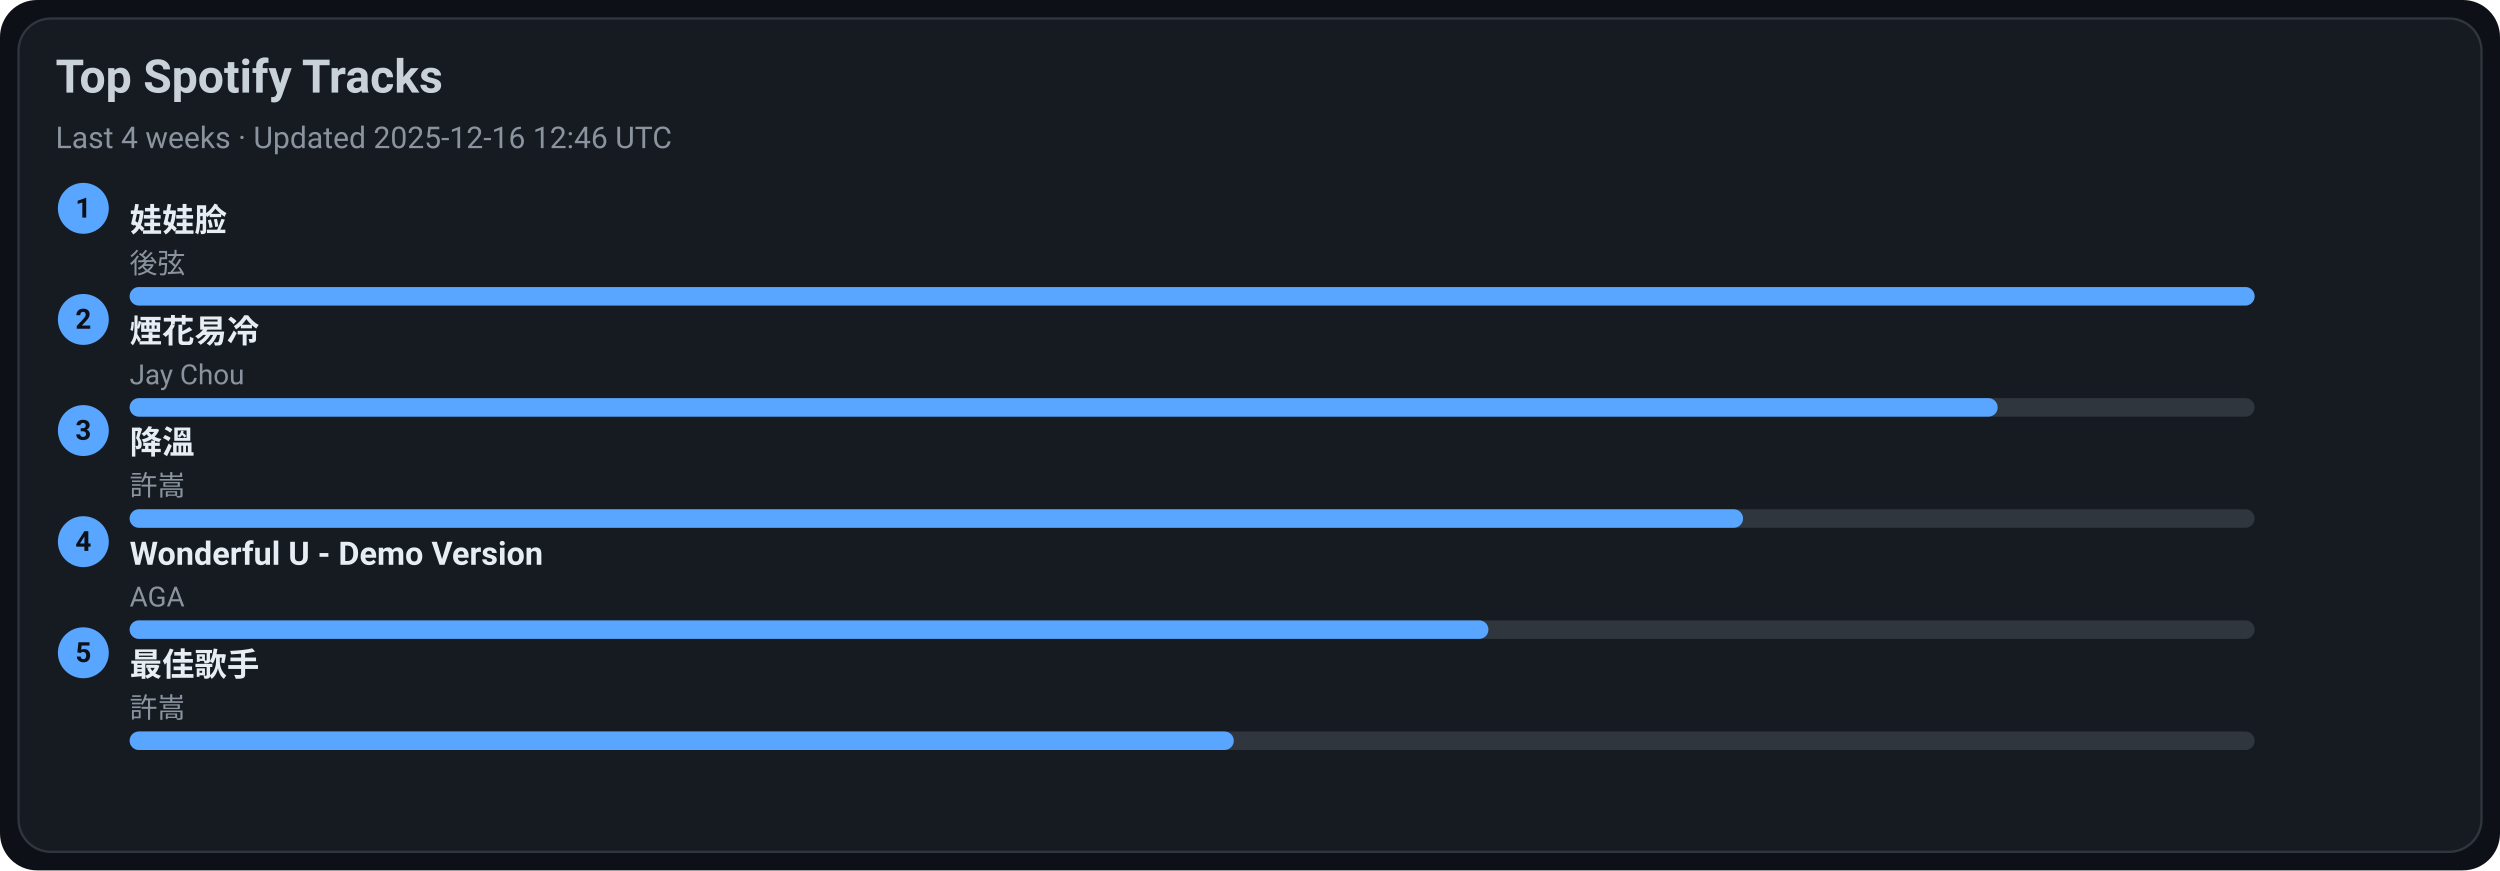
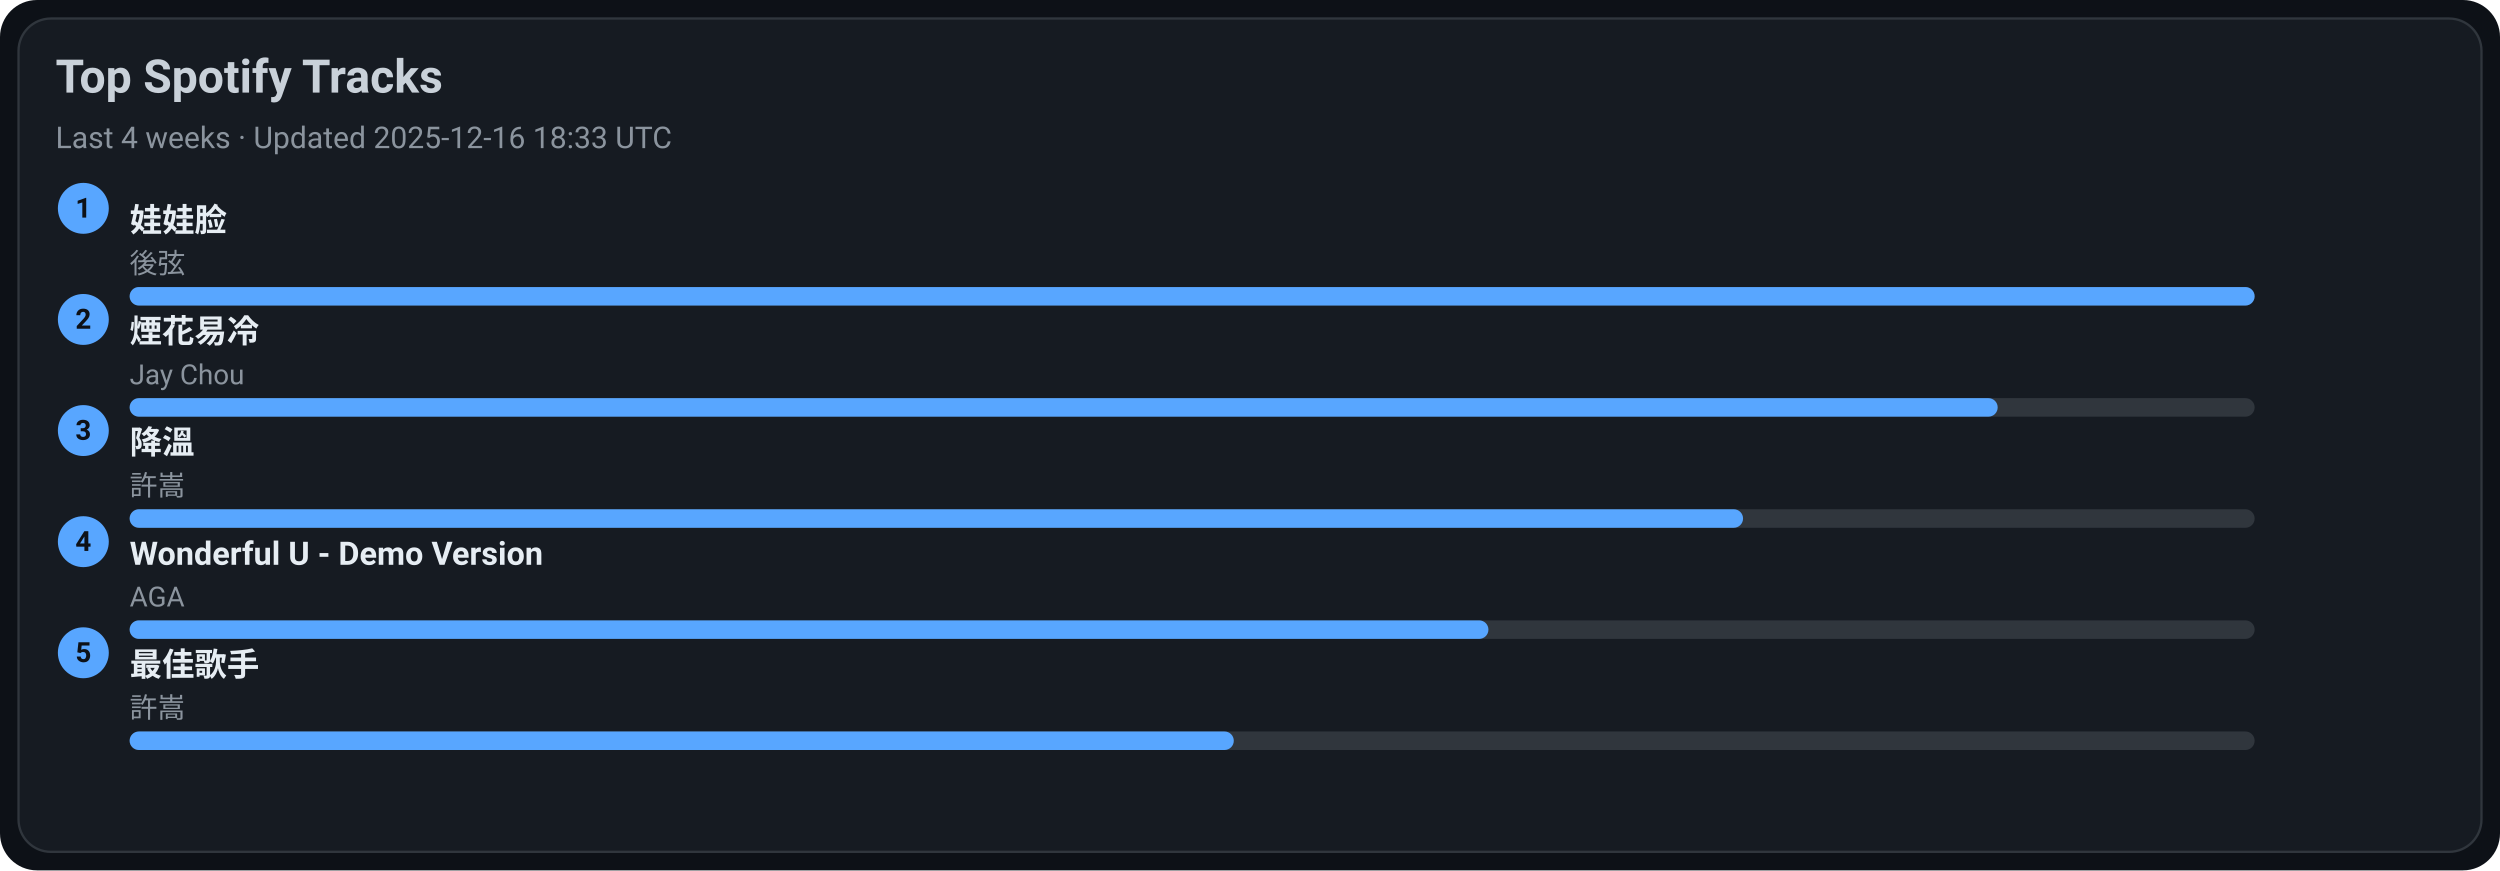
<svg xmlns="http://www.w3.org/2000/svg" width="1080" height="376" viewBox="0 0 1080 376">
  <style>text{font-family:-apple-system,BlinkMacSystemFont,Segoe UI,Roboto,Ubuntu,Helvetica Neue,Arial,Noto Sans,sans-serif}</style>
  <rect width="1080" height="376" rx="16" fill="#0d1117" />
  <rect x="8" y="8" width="1064" height="360" rx="14" fill="#161b22" stroke="#30363d" />
  <text x="24" y="40" font-size="20" fill="#c9d1d9" font-weight="600">Top Spotify Tracks</text>
-   <text x="24" y="64" font-size="13" fill="#8b949e">Last 4 weeks · Updated 2025-12-16 12:46 UTC</text>
+   <text x="24" y="64" font-size="13" fill="#8b949e">Last 4 weeks · Updated 2025-12-16 18:33 UTC</text>
  <circle cx="36" cy="90" r="11" fill="#58a6ff" />
  <text x="36" y="94" text-anchor="middle" font-size="12" fill="#0d1117" font-weight="700">1</text>
  <a href="https://open.spotify.com/track/08ouEICweFmqfgPJnRIQkE" target="_blank" rel="noopener noreferrer">
    <text x="56" y="100" font-size="14" fill="#e6edf3" font-weight="600">娃娃脸</text>
  </a>
  <text x="56" y="118" font-size="12" fill="#8b949e">後弦</text>
  <rect x="56" y="124" width="918" height="8" rx="4" fill="#30363d" />
  <rect x="56" y="124" width="918" height="8" rx="4" fill="#58a6ff" />
  <circle cx="36" cy="138" r="11" fill="#58a6ff" />
  <text x="36" y="142" text-anchor="middle" font-size="12" fill="#0d1117" font-weight="700">2</text>
  <a href="https://open.spotify.com/track/24beWW0pQCJEF3IVSpIryu" target="_blank" rel="noopener noreferrer">
    <text x="56" y="148" font-size="14" fill="#e6edf3" font-weight="600">煙花易冷</text>
  </a>
  <text x="56" y="166" font-size="12" fill="#8b949e">Jay Chou</text>
  <rect x="56" y="172" width="918" height="8" rx="4" fill="#30363d" />
  <rect x="56" y="172" width="807" height="8" rx="4" fill="#58a6ff" />
  <circle cx="36" cy="186" r="11" fill="#58a6ff" />
  <text x="36" y="190" text-anchor="middle" font-size="12" fill="#0d1117" font-weight="700">3</text>
  <a href="https://open.spotify.com/track/2q9uhrOfyOnBa3oWR1PfYT" target="_blank" rel="noopener noreferrer">
    <text x="56" y="196" font-size="14" fill="#e6edf3" font-weight="600">降溫</text>
  </a>
  <text x="56" y="214" font-size="12" fill="#8b949e">許嵩</text>
  <rect x="56" y="220" width="918" height="8" rx="4" fill="#30363d" />
  <rect x="56" y="220" width="697" height="8" rx="4" fill="#58a6ff" />
  <circle cx="36" cy="234" r="11" fill="#58a6ff" />
  <text x="36" y="238" text-anchor="middle" font-size="12" fill="#0d1117" font-weight="700">4</text>
  <a href="https://open.spotify.com/track/2eSNpIOFoi1Q8wxw6CycXJ" target="_blank" rel="noopener noreferrer">
    <text x="56" y="244" font-size="14" fill="#e6edf3" font-weight="600">Wonderful U - Demo Version</text>
  </a>
  <text x="56" y="262" font-size="12" fill="#8b949e">AGA</text>
  <rect x="56" y="268" width="918" height="8" rx="4" fill="#30363d" />
  <rect x="56" y="268" width="587" height="8" rx="4" fill="#58a6ff" />
  <circle cx="36" cy="282" r="11" fill="#58a6ff" />
  <text x="36" y="286" text-anchor="middle" font-size="12" fill="#0d1117" font-weight="700">5</text>
  <a href="https://open.spotify.com/track/1tXkID53w0fBaY5p3MjNxN" target="_blank" rel="noopener noreferrer">
    <text x="56" y="292" font-size="14" fill="#e6edf3" font-weight="600">最佳歌手</text>
  </a>
  <text x="56" y="310" font-size="12" fill="#8b949e">許嵩</text>
  <rect x="56" y="316" width="918" height="8" rx="4" fill="#30363d" />
  <rect x="56" y="316" width="477" height="8" rx="4" fill="#58a6ff" />
</svg>
